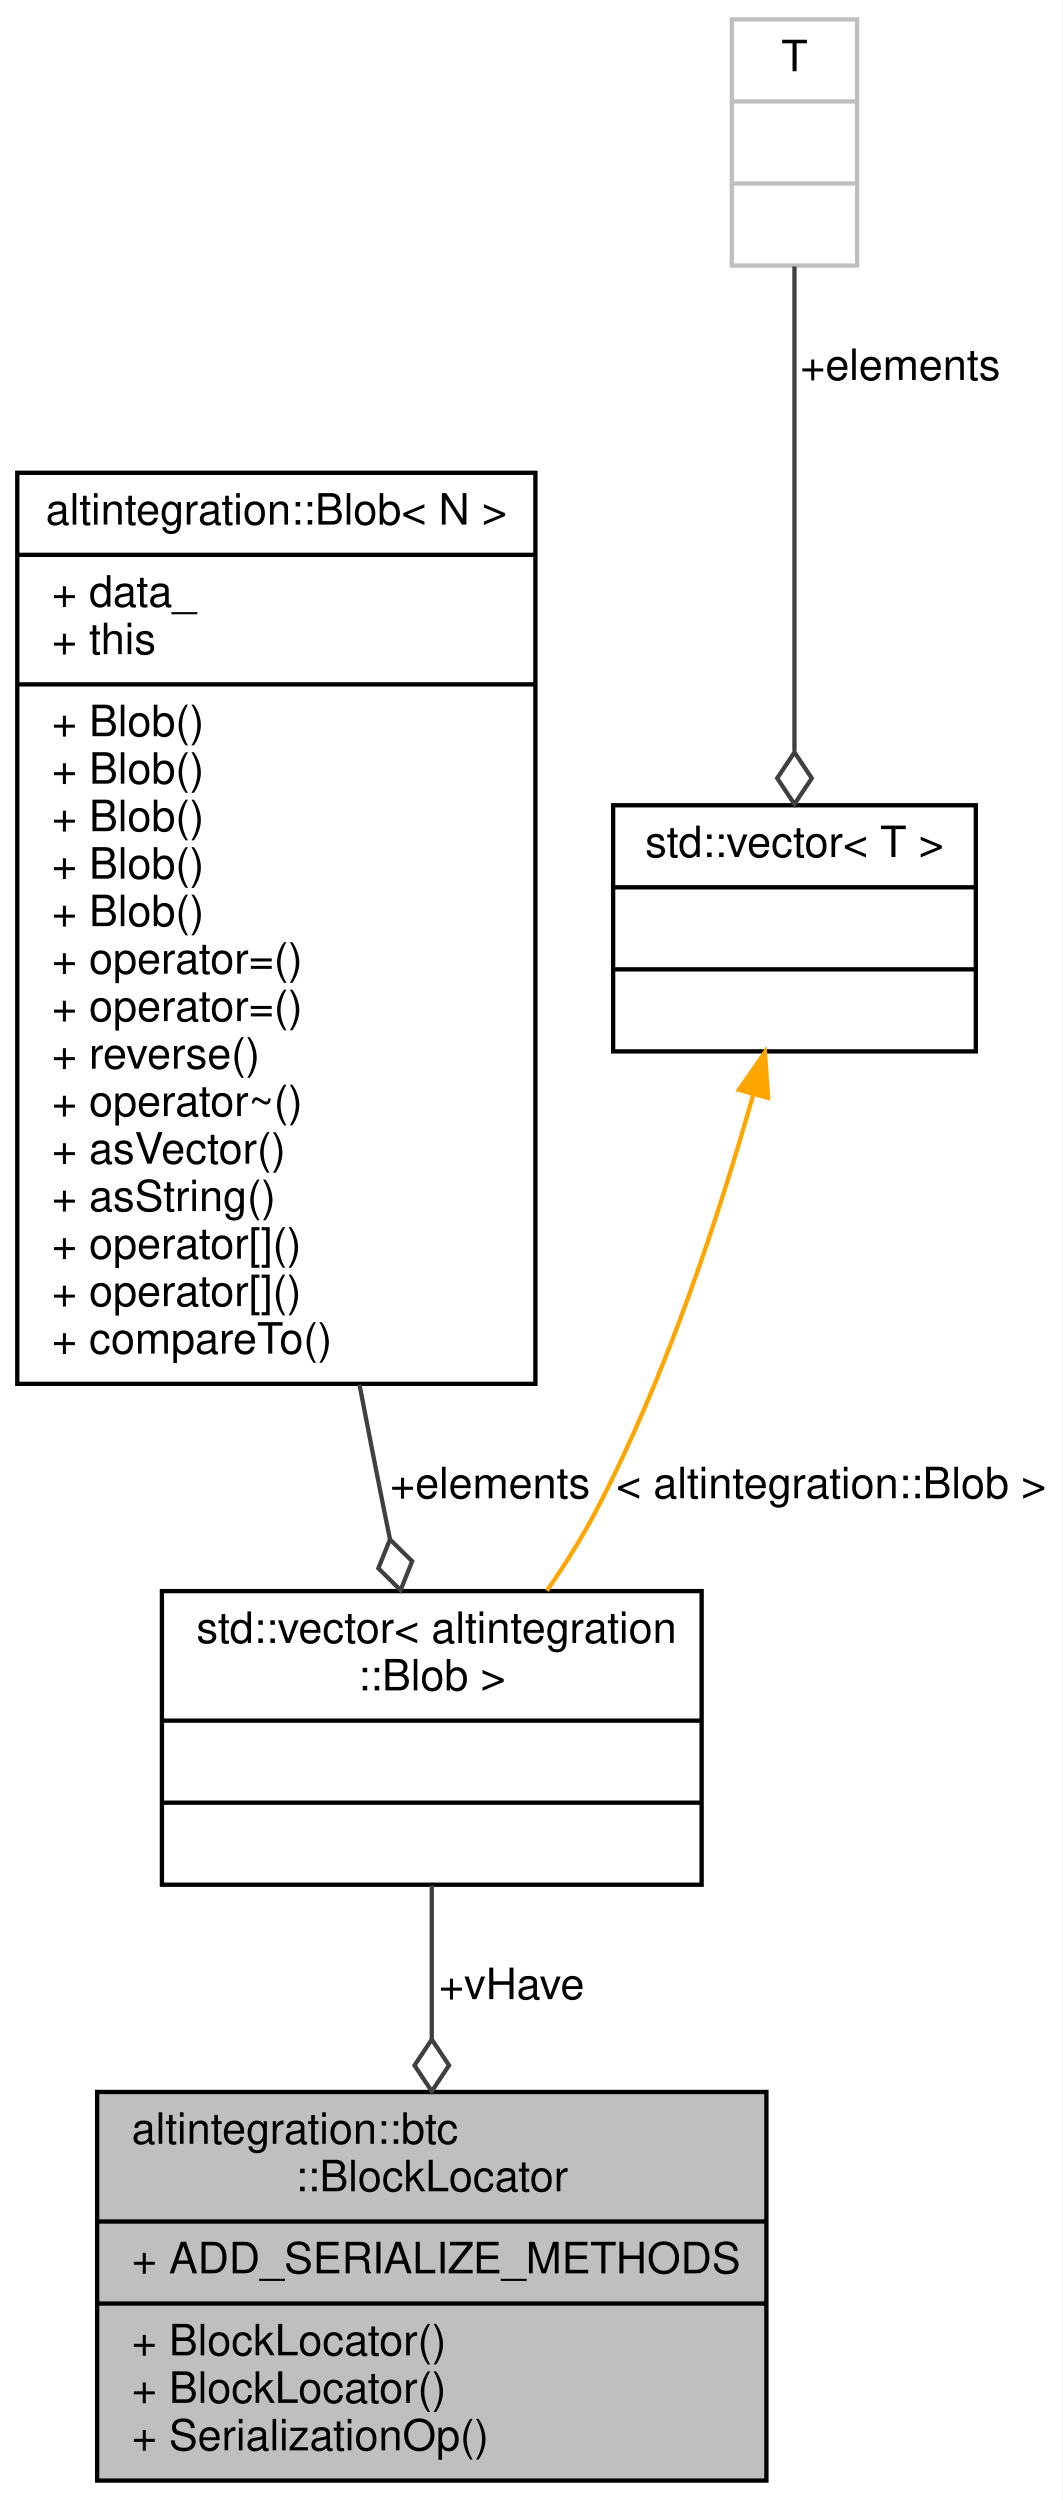
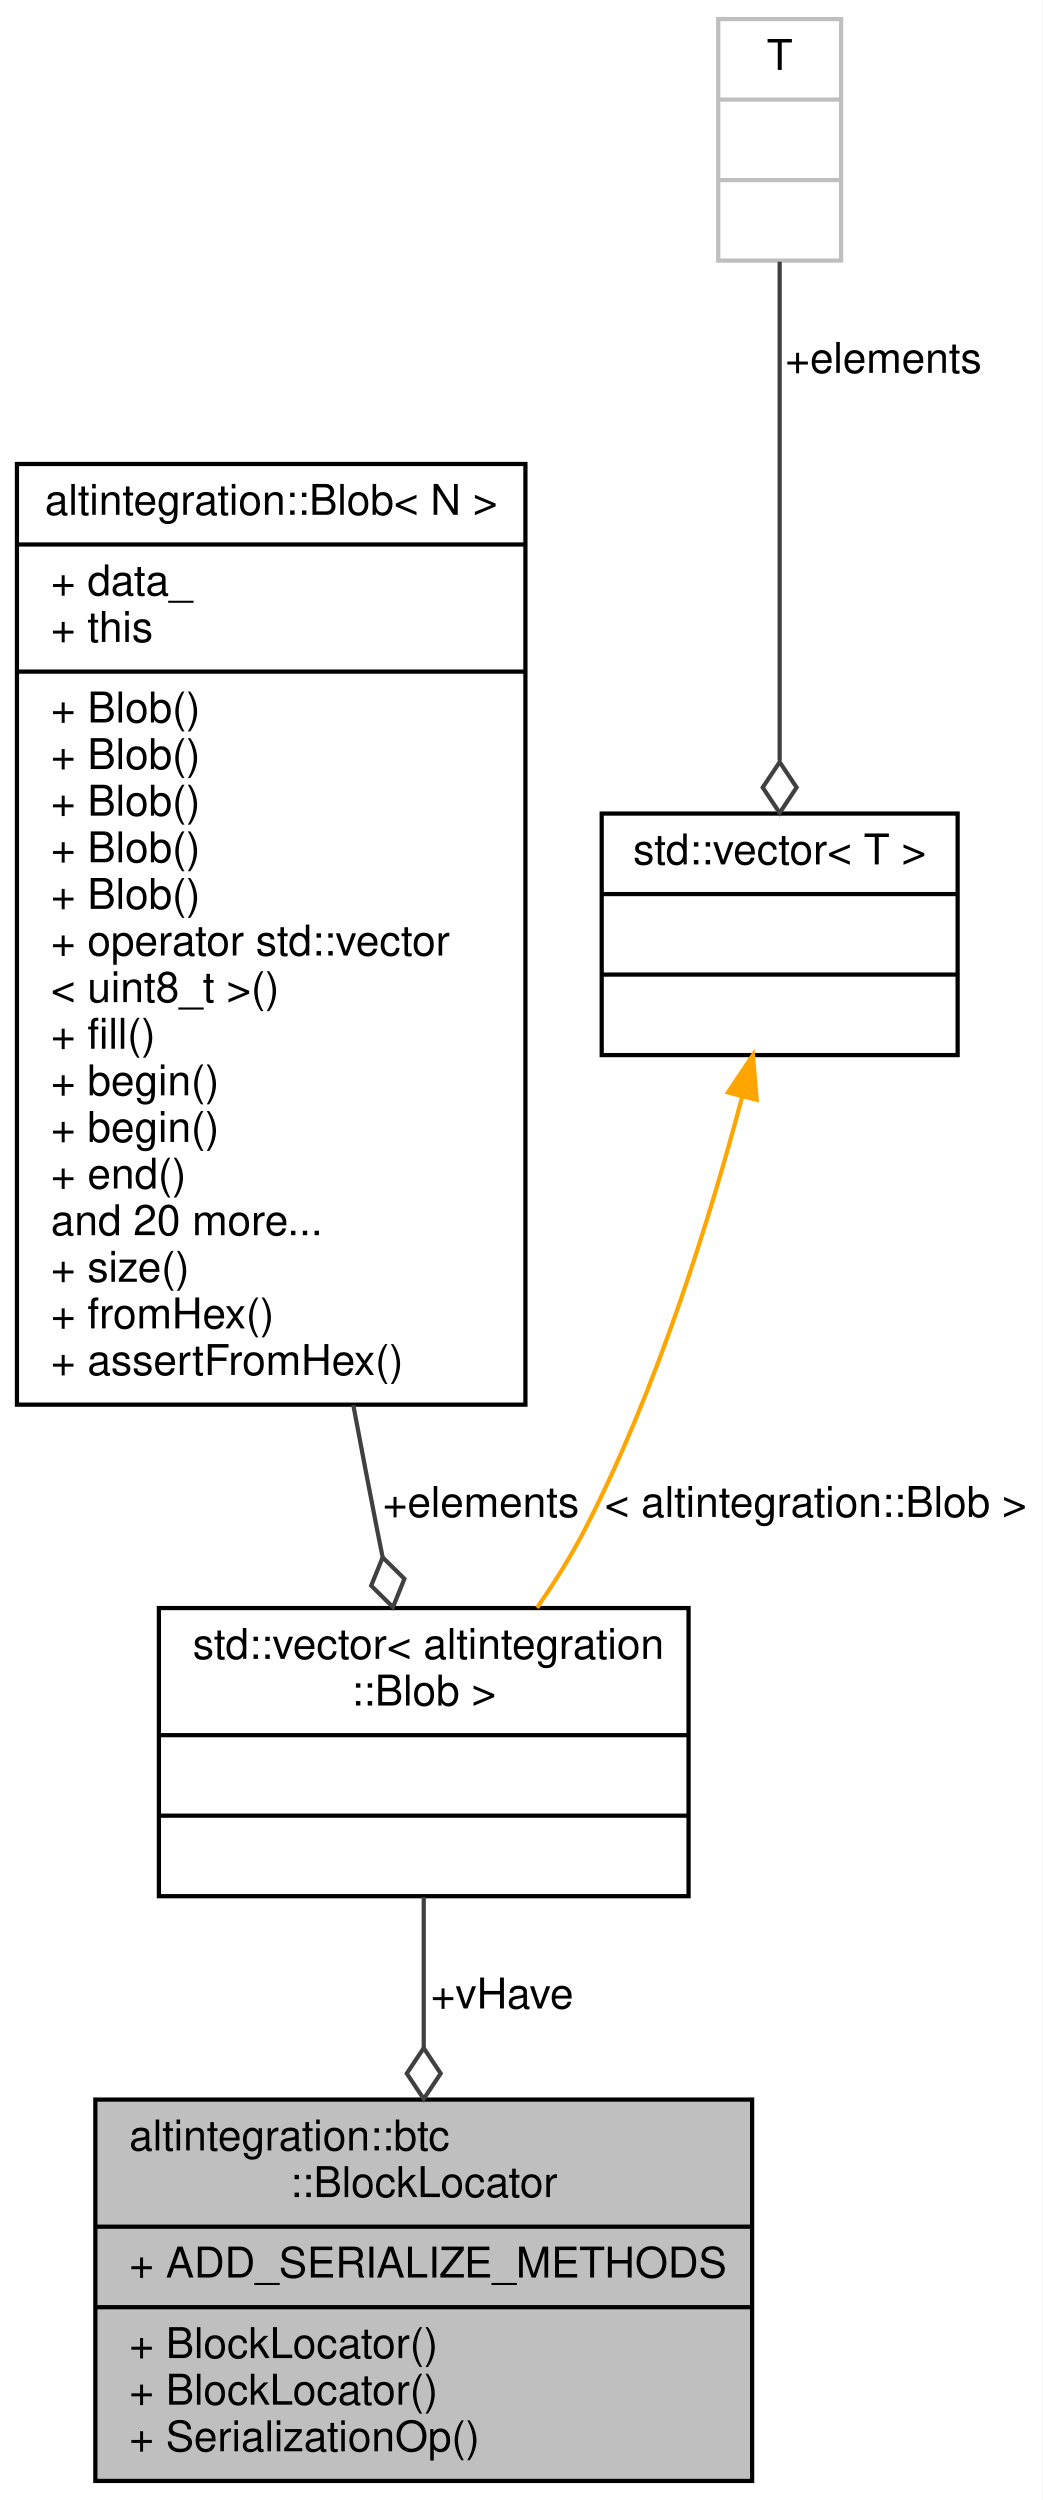
- <svg xmlns="http://www.w3.org/2000/svg" xmlns:xlink="http://www.w3.org/1999/xlink" width="246pt" height="579pt" viewBox="0.00 0.00 246.00 579.00">
-   <g id="graph0" class="graph" transform="scale(1 1) rotate(0) translate(4 575)">
-     <polygon fill="white" stroke="transparent" points="-4,4 -4,-575 242,-575 242,4 -4,4" />
+ <svg xmlns="http://www.w3.org/2000/svg" xmlns:xlink="http://www.w3.org/1999/xlink" width="246pt" height="590pt" viewBox="0.00 0.00 246.00 590.00">
+   <g id="graph0" class="graph" transform="scale(1 1) rotate(0) translate(4 586)">
+     <polygon fill="white" stroke="transparent" points="-4,4 -4,-586 242,-586 242,4 -4,4" />
    <g id="node1" class="node">
      <g id="a_node1">
        <a xlink:title=" ">
          <polygon fill="#bfbfbf" stroke="black" points="18.5,-0.5 18.5,-90.5 173.5,-90.5 173.5,-0.5 18.5,-0.5" />
          <text text-anchor="start" x="26.5" y="-78.5" font-family="Helvetica,sans-Serif" font-size="10.00">altintegration::btc</text>
          <text text-anchor="middle" x="96" y="-67.5" font-family="Helvetica,sans-Serif" font-size="10.00">::BlockLocator</text>
          <polyline fill="none" stroke="black" points="18.5,-60.5 173.5,-60.5 " />
          <text text-anchor="start" x="26.5" y="-48.5" font-family="Helvetica,sans-Serif" font-size="10.00">+ ADD_SERIALIZE_METHODS</text>
          <polyline fill="none" stroke="black" points="18.5,-41.5 173.5,-41.5 " />
          <text text-anchor="start" x="26.5" y="-29.5" font-family="Helvetica,sans-Serif" font-size="10.00">+ BlockLocator()</text>
          <text text-anchor="start" x="26.5" y="-18.5" font-family="Helvetica,sans-Serif" font-size="10.00">+ BlockLocator()</text>
          <text text-anchor="start" x="26.5" y="-7.5" font-family="Helvetica,sans-Serif" font-size="10.00">+ SerializationOp()</text>
        </a>
      </g>
    </g>
    <g id="node2" class="node">
      <g id="a_node2">
        <a xlink:title=" ">
          <polygon fill="white" stroke="black" points="33.5,-138.5 33.5,-206.5 158.5,-206.5 158.5,-138.5 33.5,-138.5" />
          <text text-anchor="start" x="41.5" y="-194.5" font-family="Helvetica,sans-Serif" font-size="10.00">std::vector&lt; altintegration</text>
          <text text-anchor="middle" x="96" y="-183.5" font-family="Helvetica,sans-Serif" font-size="10.00">::Blob &gt;</text>
          <polyline fill="none" stroke="black" points="33.5,-176.5 158.5,-176.5 " />
          <text text-anchor="middle" x="96" y="-164.5" font-family="Helvetica,sans-Serif" font-size="10.00"> </text>
          <polyline fill="none" stroke="black" points="33.5,-157.5 158.5,-157.5 " />
          <text text-anchor="middle" x="96" y="-145.5" font-family="Helvetica,sans-Serif" font-size="10.00"> </text>
        </a>
      </g>
    </g>
    <g id="edge1" class="edge">
      <path fill="none" stroke="#404040" d="M96,-138.33C96,-127.37 96,-114.86 96,-102.67" />
      <polygon fill="none" stroke="#404040" points="96,-102.66 92,-96.66 96,-90.66 100,-96.66 96,-102.66" />
      <text text-anchor="middle" x="114.5" y="-112" font-family="Helvetica,sans-Serif" font-size="10.00"> +vHave</text>
    </g>
    <g id="node3" class="node">
      <g id="a_node3">
        <a xlink:href="structaltintegration_1_1Blob.html" target="_top" xlink:title="Contiguous byte array of fixed size.">
-           <polygon fill="white" stroke="black" points="0,-254.5 0,-465.5 120,-465.5 120,-254.5 0,-254.5" />
-           <text text-anchor="middle" x="60" y="-453.5" font-family="Helvetica,sans-Serif" font-size="10.00">altintegration::Blob&lt; N &gt;</text>
-           <polyline fill="none" stroke="black" points="0,-446.5 120,-446.5 " />
-           <text text-anchor="start" x="8" y="-434.5" font-family="Helvetica,sans-Serif" font-size="10.00">+ data_</text>
-           <text text-anchor="start" x="8" y="-423.5" font-family="Helvetica,sans-Serif" font-size="10.00">+ this</text>
-           <polyline fill="none" stroke="black" points="0,-416.5 120,-416.5 " />
+           <polygon fill="white" stroke="black" points="0,-254.5 0,-476.5 120,-476.5 120,-254.5 0,-254.5" />
+           <text text-anchor="middle" x="60" y="-464.5" font-family="Helvetica,sans-Serif" font-size="10.00">altintegration::Blob&lt; N &gt;</text>
+           <polyline fill="none" stroke="black" points="0,-457.5 120,-457.5 " />
+           <text text-anchor="start" x="8" y="-445.5" font-family="Helvetica,sans-Serif" font-size="10.00">+ data_</text>
+           <text text-anchor="start" x="8" y="-434.5" font-family="Helvetica,sans-Serif" font-size="10.00">+ this</text>
+           <polyline fill="none" stroke="black" points="0,-427.5 120,-427.5 " />
+           <text text-anchor="start" x="8" y="-415.5" font-family="Helvetica,sans-Serif" font-size="10.00">+ Blob()</text>
          <text text-anchor="start" x="8" y="-404.5" font-family="Helvetica,sans-Serif" font-size="10.00">+ Blob()</text>
          <text text-anchor="start" x="8" y="-393.5" font-family="Helvetica,sans-Serif" font-size="10.00">+ Blob()</text>
          <text text-anchor="start" x="8" y="-382.5" font-family="Helvetica,sans-Serif" font-size="10.00">+ Blob()</text>
          <text text-anchor="start" x="8" y="-371.5" font-family="Helvetica,sans-Serif" font-size="10.00">+ Blob()</text>
-           <text text-anchor="start" x="8" y="-360.5" font-family="Helvetica,sans-Serif" font-size="10.00">+ Blob()</text>
-           <text text-anchor="start" x="8" y="-349.5" font-family="Helvetica,sans-Serif" font-size="10.00">+ operator=()</text>
-           <text text-anchor="start" x="8" y="-338.5" font-family="Helvetica,sans-Serif" font-size="10.00">+ operator=()</text>
-           <text text-anchor="start" x="8" y="-327.5" font-family="Helvetica,sans-Serif" font-size="10.00">+ reverse()</text>
-           <text text-anchor="start" x="8" y="-316.5" font-family="Helvetica,sans-Serif" font-size="10.00">+ operator~()</text>
-           <text text-anchor="start" x="8" y="-305.5" font-family="Helvetica,sans-Serif" font-size="10.00">+ asVector()</text>
-           <text text-anchor="start" x="8" y="-294.5" font-family="Helvetica,sans-Serif" font-size="10.00">+ asString()</text>
-           <text text-anchor="start" x="8" y="-283.5" font-family="Helvetica,sans-Serif" font-size="10.00">+ operator[]()</text>
-           <text text-anchor="start" x="8" y="-272.5" font-family="Helvetica,sans-Serif" font-size="10.00">+ operator[]()</text>
-           <text text-anchor="start" x="8" y="-261.5" font-family="Helvetica,sans-Serif" font-size="10.00">+ compareTo()</text>
+           <text text-anchor="start" x="8" y="-360.5" font-family="Helvetica,sans-Serif" font-size="10.00">+ operator std::vector</text>
+           <text text-anchor="start" x="8" y="-349.5" font-family="Helvetica,sans-Serif" font-size="10.00">&lt; uint8_t &gt;()</text>
+           <text text-anchor="start" x="8" y="-338.5" font-family="Helvetica,sans-Serif" font-size="10.00">+ fill()</text>
+           <text text-anchor="start" x="8" y="-327.5" font-family="Helvetica,sans-Serif" font-size="10.00">+ begin()</text>
+           <text text-anchor="start" x="8" y="-316.5" font-family="Helvetica,sans-Serif" font-size="10.00">+ begin()</text>
+           <text text-anchor="start" x="8" y="-305.5" font-family="Helvetica,sans-Serif" font-size="10.00">+ end()</text>
+           <text text-anchor="start" x="8" y="-294.5" font-family="Helvetica,sans-Serif" font-size="10.00">and 20 more...</text>
+           <text text-anchor="start" x="8" y="-283.5" font-family="Helvetica,sans-Serif" font-size="10.00">+ size()</text>
+           <text text-anchor="start" x="8" y="-272.5" font-family="Helvetica,sans-Serif" font-size="10.00">+ fromHex()</text>
+           <text text-anchor="start" x="8" y="-261.5" font-family="Helvetica,sans-Serif" font-size="10.00">+ assertFromHex()</text>
        </a>
      </g>
    </g>
    <g id="edge2" class="edge">
-       <path fill="none" stroke="#404040" d="M79.25,-254.34C81.16,-244.42 83.1,-234.51 85,-225 85.43,-222.87 85.87,-220.7 86.32,-218.5" />
-       <polygon fill="none" stroke="#404040" points="86.32,-218.47 83.63,-211.78 88.77,-206.72 91.46,-213.41 86.32,-218.47" />
+       <path fill="none" stroke="#404040" d="M79.38,-254.4C81.24,-244.45 83.13,-234.54 85,-225 85.42,-222.87 85.85,-220.7 86.3,-218.5" />
+       <polygon fill="none" stroke="#404040" points="86.31,-218.46 83.6,-211.78 88.74,-206.71 91.44,-213.4 86.31,-218.46" />
      <text text-anchor="middle" x="109.5" y="-228" font-family="Helvetica,sans-Serif" font-size="10.00"> +elements</text>
    </g>
    <g id="node4" class="node">
      <g id="a_node4">
        <a xlink:title=" ">
-           <polygon fill="white" stroke="black" points="138,-331.5 138,-388.5 222,-388.5 222,-331.5 138,-331.5" />
-           <text text-anchor="middle" x="180" y="-376.5" font-family="Helvetica,sans-Serif" font-size="10.00">std::vector&lt; T &gt;</text>
-           <polyline fill="none" stroke="black" points="138,-369.5 222,-369.5 " />
-           <text text-anchor="middle" x="180" y="-357.5" font-family="Helvetica,sans-Serif" font-size="10.00"> </text>
-           <polyline fill="none" stroke="black" points="138,-350.5 222,-350.5 " />
-           <text text-anchor="middle" x="180" y="-338.5" font-family="Helvetica,sans-Serif" font-size="10.00"> </text>
+           <polygon fill="white" stroke="black" points="138,-337 138,-394 222,-394 222,-337 138,-337" />
+           <text text-anchor="middle" x="180" y="-382" font-family="Helvetica,sans-Serif" font-size="10.00">std::vector&lt; T &gt;</text>
+           <polyline fill="none" stroke="black" points="138,-375 222,-375 " />
+           <text text-anchor="middle" x="180" y="-363" font-family="Helvetica,sans-Serif" font-size="10.00"> </text>
+           <polyline fill="none" stroke="black" points="138,-356 222,-356 " />
+           <text text-anchor="middle" x="180" y="-344" font-family="Helvetica,sans-Serif" font-size="10.00"> </text>
        </a>
      </g>
    </g>
    <g id="edge3" class="edge">
-       <path fill="none" stroke="orange" d="M170.49,-321.64C162.69,-294.04 150.28,-256.04 134,-225 130.75,-218.8 126.79,-212.53 122.68,-206.61" />
-       <polygon fill="orange" stroke="orange" points="167.13,-322.59 173.16,-331.3 173.88,-320.73 167.13,-322.59" />
+       <path fill="none" stroke="orange" d="M171.19,-327.31C163.54,-298.44 151.02,-257.93 134,-225 130.79,-218.78 126.85,-212.5 122.75,-206.57" />
+       <polygon fill="orange" stroke="orange" points="167.8,-328.19 173.69,-337 174.58,-326.44 167.8,-328.19" />
      <text text-anchor="middle" x="188.5" y="-228" font-family="Helvetica,sans-Serif" font-size="10.00"> &lt; altintegration::Blob &gt;</text>
    </g>
    <g id="node5" class="node">
      <g id="a_node5">
        <a xlink:title=" ">
-           <polygon fill="white" stroke="#bfbfbf" points="165.5,-513.5 165.5,-570.5 194.5,-570.5 194.5,-513.5 165.5,-513.5" />
-           <text text-anchor="middle" x="180" y="-558.5" font-family="Helvetica,sans-Serif" font-size="10.00">T</text>
-           <polyline fill="none" stroke="#bfbfbf" points="165.5,-551.5 194.5,-551.5 " />
-           <text text-anchor="middle" x="180" y="-539.5" font-family="Helvetica,sans-Serif" font-size="10.00"> </text>
-           <polyline fill="none" stroke="#bfbfbf" points="165.5,-532.5 194.5,-532.5 " />
-           <text text-anchor="middle" x="180" y="-520.5" font-family="Helvetica,sans-Serif" font-size="10.00"> </text>
+           <polygon fill="white" stroke="#bfbfbf" points="165.5,-524.5 165.5,-581.5 194.5,-581.5 194.5,-524.5 165.5,-524.5" />
+           <text text-anchor="middle" x="180" y="-569.5" font-family="Helvetica,sans-Serif" font-size="10.00">T</text>
+           <polyline fill="none" stroke="#bfbfbf" points="165.5,-562.5 194.5,-562.5 " />
+           <text text-anchor="middle" x="180" y="-550.5" font-family="Helvetica,sans-Serif" font-size="10.00"> </text>
+           <polyline fill="none" stroke="#bfbfbf" points="165.5,-543.5 194.5,-543.5 " />
+           <text text-anchor="middle" x="180" y="-531.5" font-family="Helvetica,sans-Serif" font-size="10.00"> </text>
        </a>
      </g>
    </g>
    <g id="edge4" class="edge">
-       <path fill="none" stroke="#404040" d="M180,-513.27C180,-483.28 180,-435.18 180,-401.08" />
-       <polygon fill="none" stroke="#404040" points="180,-400.76 176,-394.76 180,-388.76 184,-394.76 180,-400.76" />
-       <text text-anchor="middle" x="204.5" y="-487" font-family="Helvetica,sans-Serif" font-size="10.00"> +elements</text>
+       <path fill="none" stroke="#404040" d="M180,-524.23C180,-492.99 180,-442 180,-406.48" />
+       <polygon fill="none" stroke="#404040" points="180,-406.16 176,-400.16 180,-394.16 184,-400.16 180,-406.16" />
+       <text text-anchor="middle" x="204.5" y="-498" font-family="Helvetica,sans-Serif" font-size="10.00"> +elements</text>
    </g>
  </g>
</svg>
